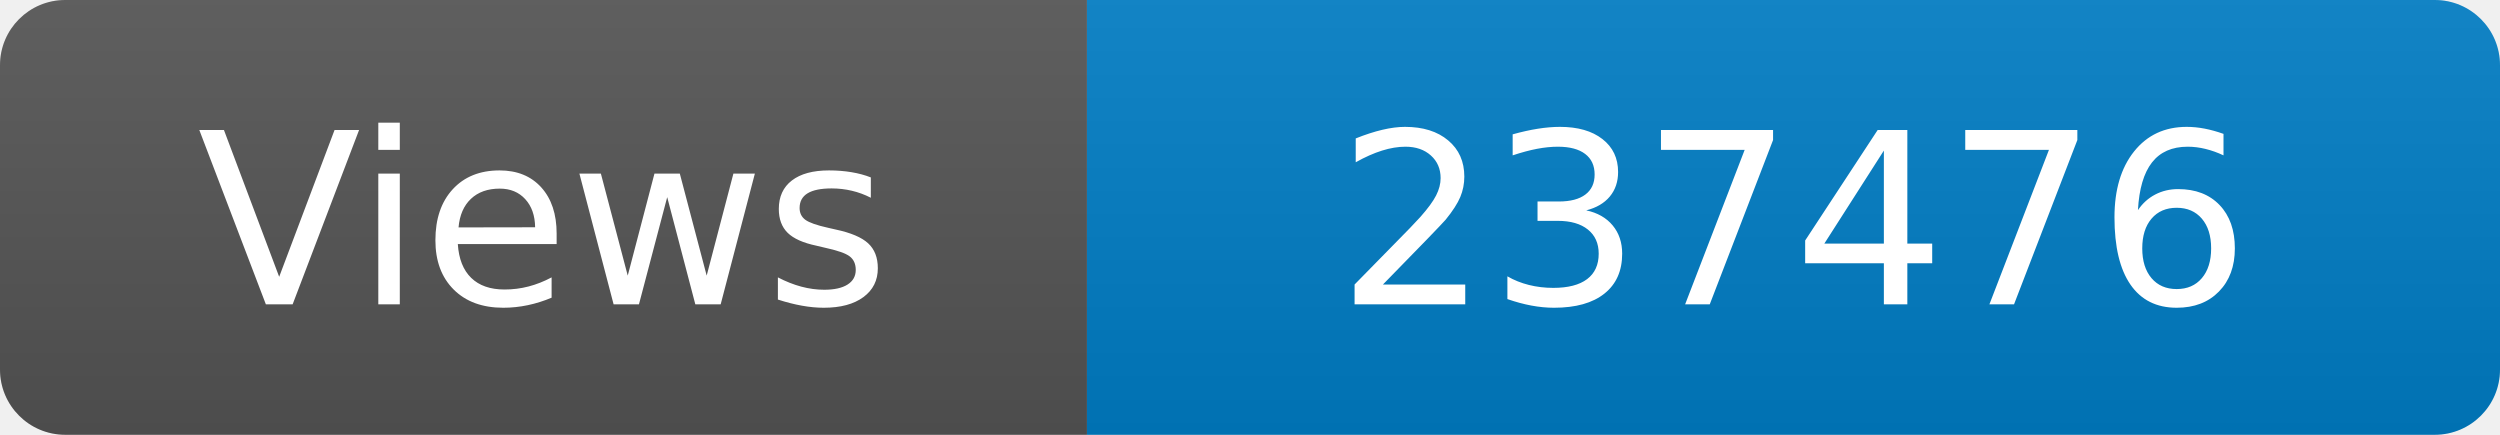
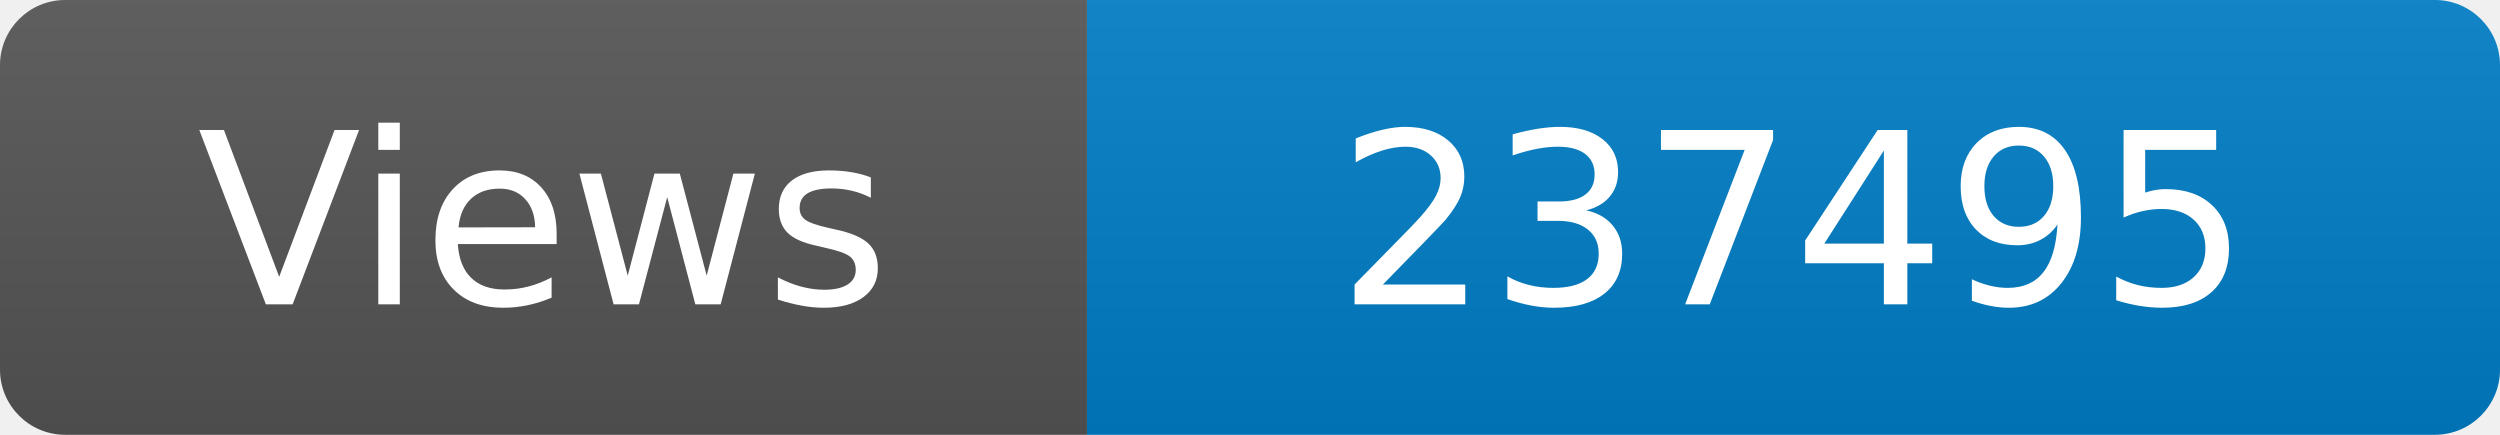
<svg xmlns="http://www.w3.org/2000/svg" width="115" height="20" role="img" aria-label="Maintained?: yes">
  <linearGradient id="s" x2="0" y2="100%">
    <stop offset="0" stop-color="#bbb" stop-opacity=".1" />
    <stop offset="1" stop-opacity=".1" />
  </linearGradient>
  <clipPath id="r">
    <rect width="115" height="20" rx="3" fill="#fff" />
  </clipPath>
  <g clip-path="url(#r)">
    <rect width="50" height="20" fill="#555" />
    <rect x="50" width="160" height="20" fill="#007ec6" />
    <rect width="115" height="20" fill="url(#s)" />
  </g>
  <g fill="#fff" text-anchor="middle" font-family="Verdana,Geneva,DejaVu Sans,sans-serif" font-size="110">
    <text x="250" y="140" transform="scale(.1)" fill="#fff">Views</text>
-     <text x="825" y="140" transform="scale(.1)" fill="#fff">237476</text>
+     <text x="825" y="140" transform="scale(.1)" fill="#fff">237495</text>
  </g>
</svg>
